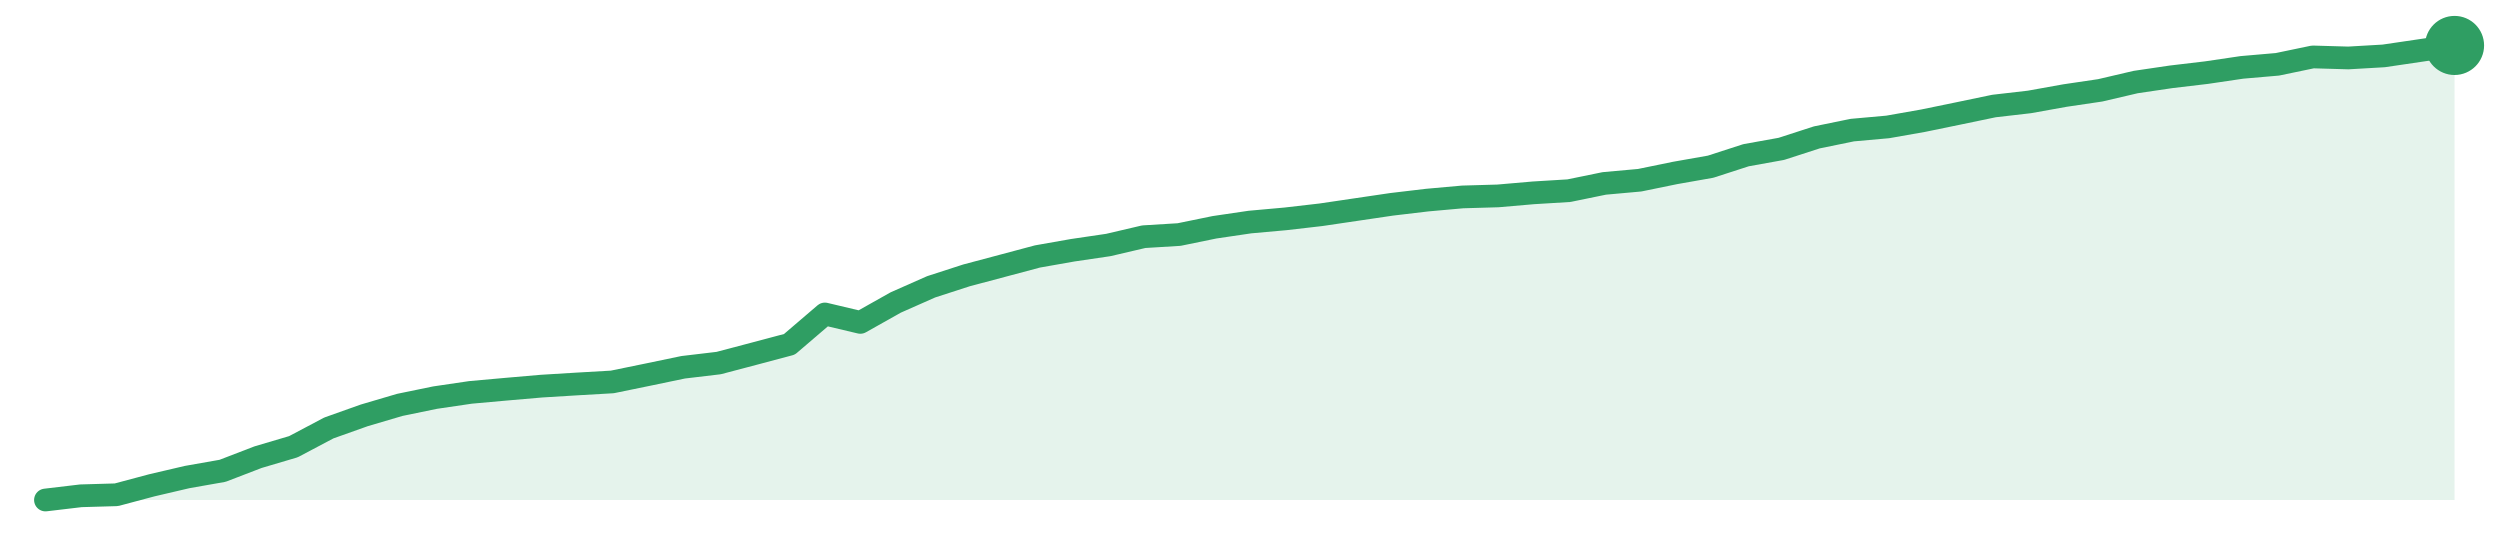
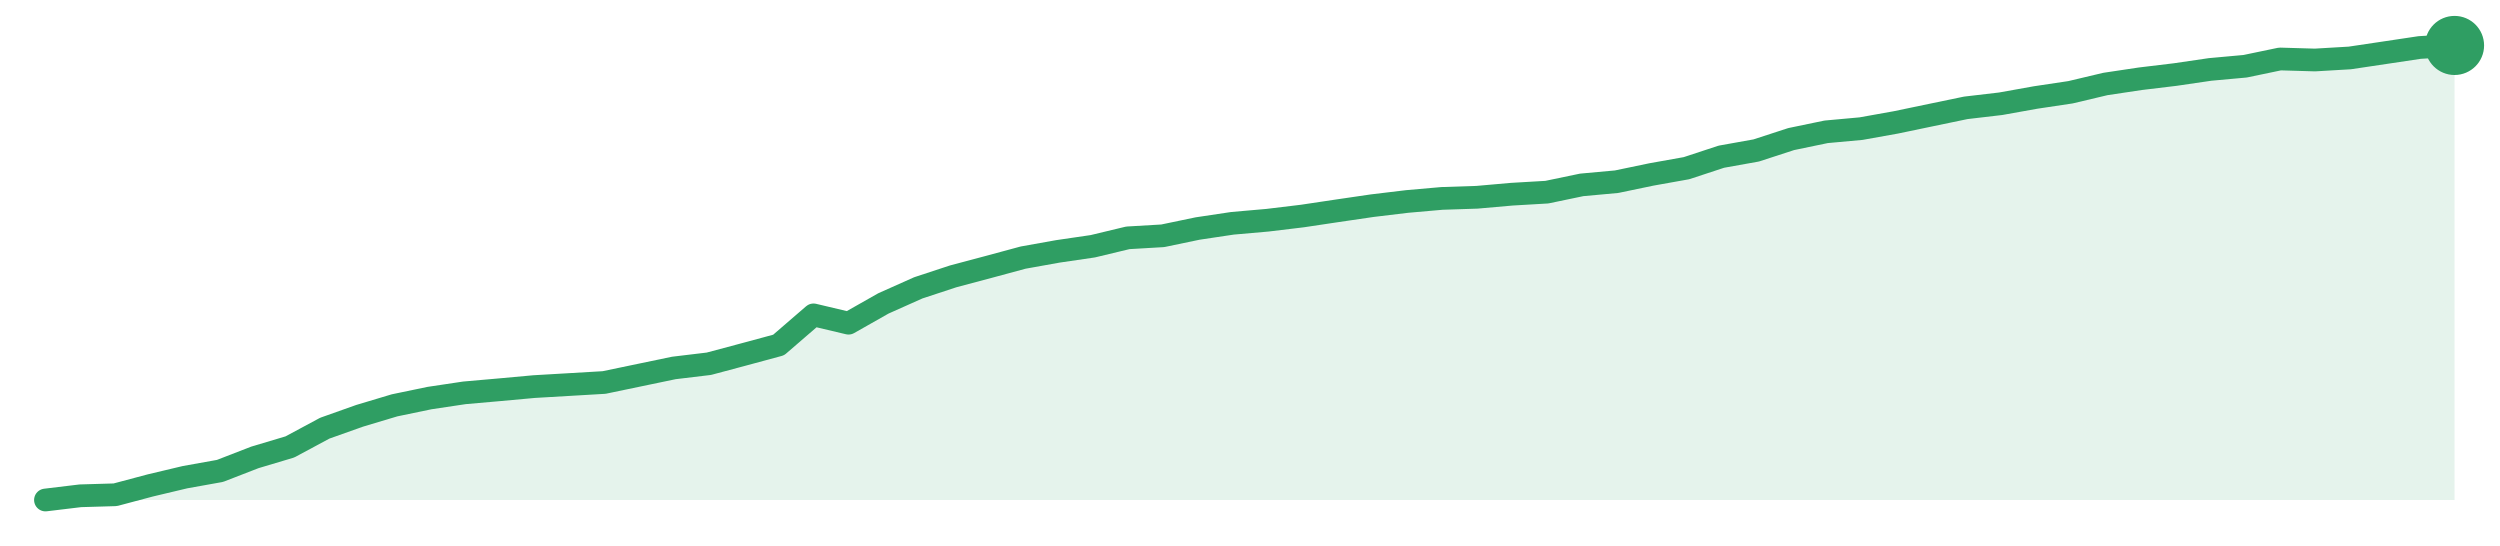
<svg xmlns="http://www.w3.org/2000/svg" width="220" height="48" viewBox="0 0 220 48" role="img" aria-label="trend">
-   <path d="M4.0,44.0 L4.0,44.0 L7.12,43.63 L10.24,43.54 L13.35,42.71 L16.47,41.98 L19.59,41.43 L22.71,40.23 L25.82,39.31 L28.94,37.66 L32.06,36.55 L35.18,35.63 L38.29,34.99 L41.41,34.53 L44.53,34.25 L47.65,33.98 L50.76,33.79 L53.88,33.61 L57.0,32.97 L60.12,32.32 L63.24,31.95 L66.35,31.13 L69.47,30.3 L72.59,27.63 L75.71,28.37 L78.82,26.62 L81.94,25.24 L85.06,24.23 L88.18,23.4 L91.29,22.57 L94.41,22.02 L97.53,21.56 L100.65,20.83 L103.76,20.64 L106.88,20.0 L110.0,19.54 L113.12,19.26 L116.24,18.9 L119.35,18.44 L122.47,17.98 L125.59,17.61 L128.71,17.33 L131.82,17.24 L134.94,16.97 L138.06,16.78 L141.18,16.14 L144.29,15.86 L147.41,15.22 L150.53,14.67 L153.65,13.66 L156.76,13.1 L159.88,12.09 L163.0,11.45 L166.12,11.17 L169.24,10.62 L172.35,9.98 L175.47,9.33 L178.59,8.97 L181.71,8.41 L184.82,7.95 L187.94,7.22 L191.06,6.76 L194.18,6.39 L197.29,5.93 L200.41,5.66 L203.53,5.01 L206.65,5.1 L209.76,4.92 L212.88,4.46 L216.0,4.0 L216.0,44.0 Z" fill="#2f9e631f" />
-   <path d="M4.0,44.0 L7.12,43.63 L10.24,43.54 L13.35,42.71 L16.47,41.98 L19.59,41.43 L22.71,40.23 L25.82,39.31 L28.94,37.66 L32.06,36.55 L35.18,35.63 L38.29,34.99 L41.41,34.53 L44.53,34.25 L47.65,33.98 L50.76,33.79 L53.88,33.61 L57.0,32.97 L60.12,32.32 L63.24,31.95 L66.35,31.13 L69.47,30.3 L72.59,27.63 L75.71,28.37 L78.82,26.62 L81.94,25.24 L85.06,24.23 L88.18,23.4 L91.29,22.57 L94.41,22.02 L97.53,21.56 L100.65,20.83 L103.76,20.64 L106.88,20.0 L110.0,19.54 L113.12,19.26 L116.24,18.9 L119.35,18.44 L122.47,17.98 L125.59,17.61 L128.71,17.33 L131.82,17.24 L134.94,16.97 L138.06,16.78 L141.18,16.14 L144.29,15.86 L147.41,15.22 L150.53,14.67 L153.65,13.66 L156.76,13.1 L159.88,12.09 L163.0,11.45 L166.12,11.17 L169.24,10.62 L172.35,9.98 L175.47,9.33 L178.59,8.97 L181.71,8.41 L184.82,7.95 L187.94,7.22 L191.06,6.76 L194.18,6.39 L197.29,5.93 L200.41,5.66 L203.53,5.01 L206.65,5.1 L209.76,4.92 L212.88,4.46 L216.0,4.0" fill="none" stroke="#2f9e63" stroke-width="2" stroke-linejoin="round" stroke-linecap="round" />
+   <path d="M4.0,44.0 L4.0,44.0 L7.07,43.63 L10.14,43.54 L13.22,42.72 L16.29,41.99 L19.36,41.44 L22.43,40.25 L25.51,39.33 L28.58,37.68 L31.65,36.59 L34.72,35.67 L37.8,35.03 L40.87,34.57 L43.94,34.3 L47.01,34.02 L50.09,33.84 L53.16,33.66 L56.23,33.02 L59.3,32.38 L62.38,32.01 L65.45,31.19 L68.52,30.36 L71.59,27.71 L74.67,28.44 L77.74,26.7 L80.81,25.33 L83.88,24.32 L86.96,23.5 L90.03,22.67 L93.1,22.12 L96.17,21.67 L99.25,20.93 L102.32,20.75 L105.39,20.11 L108.46,19.65 L111.54,19.38 L114.61,19.01 L117.68,18.55 L120.75,18.1 L123.83,17.73 L126.9,17.46 L129.97,17.36 L133.04,17.09 L136.12,16.91 L139.19,16.27 L142.26,15.99 L145.33,15.35 L148.41,14.8 L151.48,13.79 L154.55,13.24 L157.62,12.24 L160.7,11.6 L163.77,11.32 L166.84,10.77 L169.91,10.13 L172.99,9.49 L176.06,9.13 L179.13,8.58 L182.2,8.12 L185.28,7.39 L188.35,6.93 L191.42,6.56 L194.49,6.11 L197.57,5.83 L200.64,5.19 L203.71,5.28 L206.78,5.1 L209.86,4.64 L212.93,4.18 L216.0,4.0 L216.0,44.0 Z" fill="#2f9e631f" />
+   <path d="M4.0,44.0 L7.07,43.63 L10.14,43.54 L13.22,42.72 L16.29,41.99 L19.36,41.44 L22.43,40.25 L25.51,39.33 L28.58,37.68 L31.65,36.59 L34.72,35.67 L37.8,35.03 L40.87,34.57 L43.94,34.3 L47.01,34.02 L50.09,33.84 L53.16,33.66 L56.23,33.02 L59.3,32.38 L62.38,32.01 L65.45,31.19 L68.52,30.36 L71.59,27.71 L74.67,28.44 L77.74,26.7 L80.81,25.33 L83.88,24.32 L86.96,23.5 L90.03,22.67 L93.1,22.12 L96.17,21.67 L99.25,20.93 L102.32,20.75 L105.39,20.11 L108.46,19.65 L111.54,19.38 L114.61,19.01 L117.68,18.55 L120.75,18.1 L123.83,17.73 L126.9,17.46 L129.97,17.36 L133.04,17.09 L136.12,16.91 L139.19,16.27 L142.26,15.99 L145.33,15.35 L148.41,14.8 L151.48,13.79 L154.55,13.24 L157.62,12.24 L160.7,11.6 L163.77,11.32 L166.84,10.77 L169.91,10.13 L172.99,9.49 L176.06,9.13 L179.13,8.58 L182.2,8.12 L185.28,7.39 L188.35,6.93 L191.42,6.56 L194.49,6.11 L197.57,5.83 L200.64,5.19 L203.71,5.28 L206.78,5.1 L209.86,4.64 L212.93,4.18 L216.0,4.0" fill="none" stroke="#2f9e63" stroke-width="2" stroke-linejoin="round" stroke-linecap="round" />
  <circle cx="216.0" cy="4.0" r="2.6" fill="#2f9e63" />
</svg>
